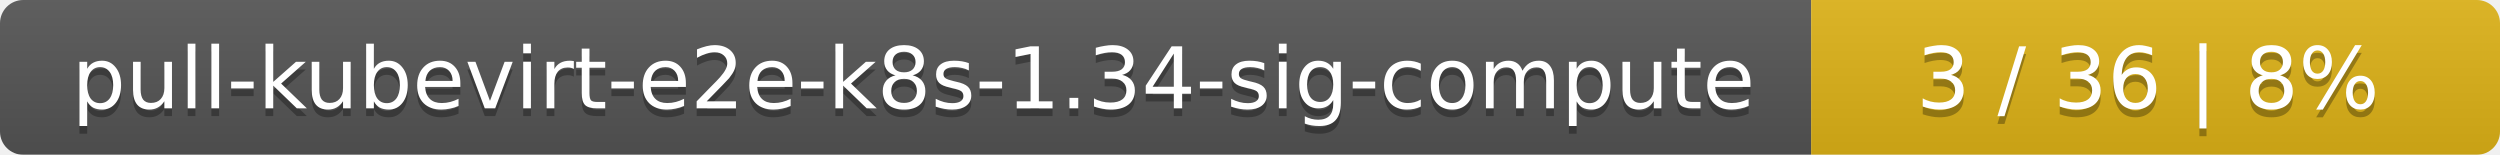
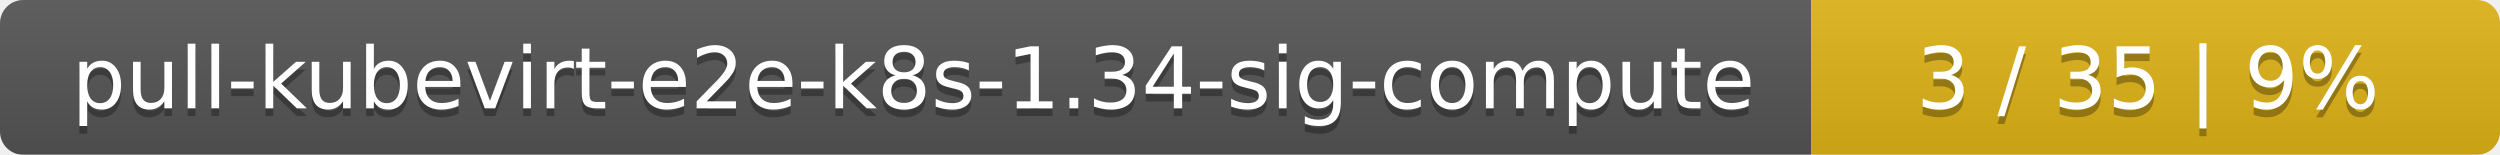
<svg xmlns="http://www.w3.org/2000/svg" width="323" height="20">
  <linearGradient id="smooth" x2="0" y2="100%">
    <stop offset="0" stop-color="#bbb" stop-opacity=".1" />
    <stop offset="1" stop-opacity=".1" />
  </linearGradient>
  <mask id="round">
    <rect width="323" height="20" rx="3" fill="#fff" />
  </mask>
  <g mask="url(#round)">
    <rect width="234" height="20" fill="#555" />
    <rect x="234" width="89" height="20" fill="#dfb317" />
    <rect width="323" height="20" fill="url(#smooth)" />
  </g>
  <g fill="#fff" text-anchor="middle" font-family="DejaVu Sans,Verdana,Geneva,sans-serif" font-size="11">
    <text x="118" y="15" fill="#010101" fill-opacity=".3">pull-kubevirt-e2e-k8s-1.34-sig-compute</text>
    <text x="118" y="14">pull-kubevirt-e2e-k8s-1.34-sig-compute</text>
-     <text x="277.5" y="15" fill="#010101" fill-opacity=".3">3 / 36    |    8%</text>
-     <text x="277.5" y="14">3 / 36    |    8%</text>
+     <text x="277.5" y="15" fill="#010101" fill-opacity=".3">3 / 35    |    9%</text>
+     <text x="277.5" y="14">3 / 35    |    9%</text>
  </g>
</svg>
